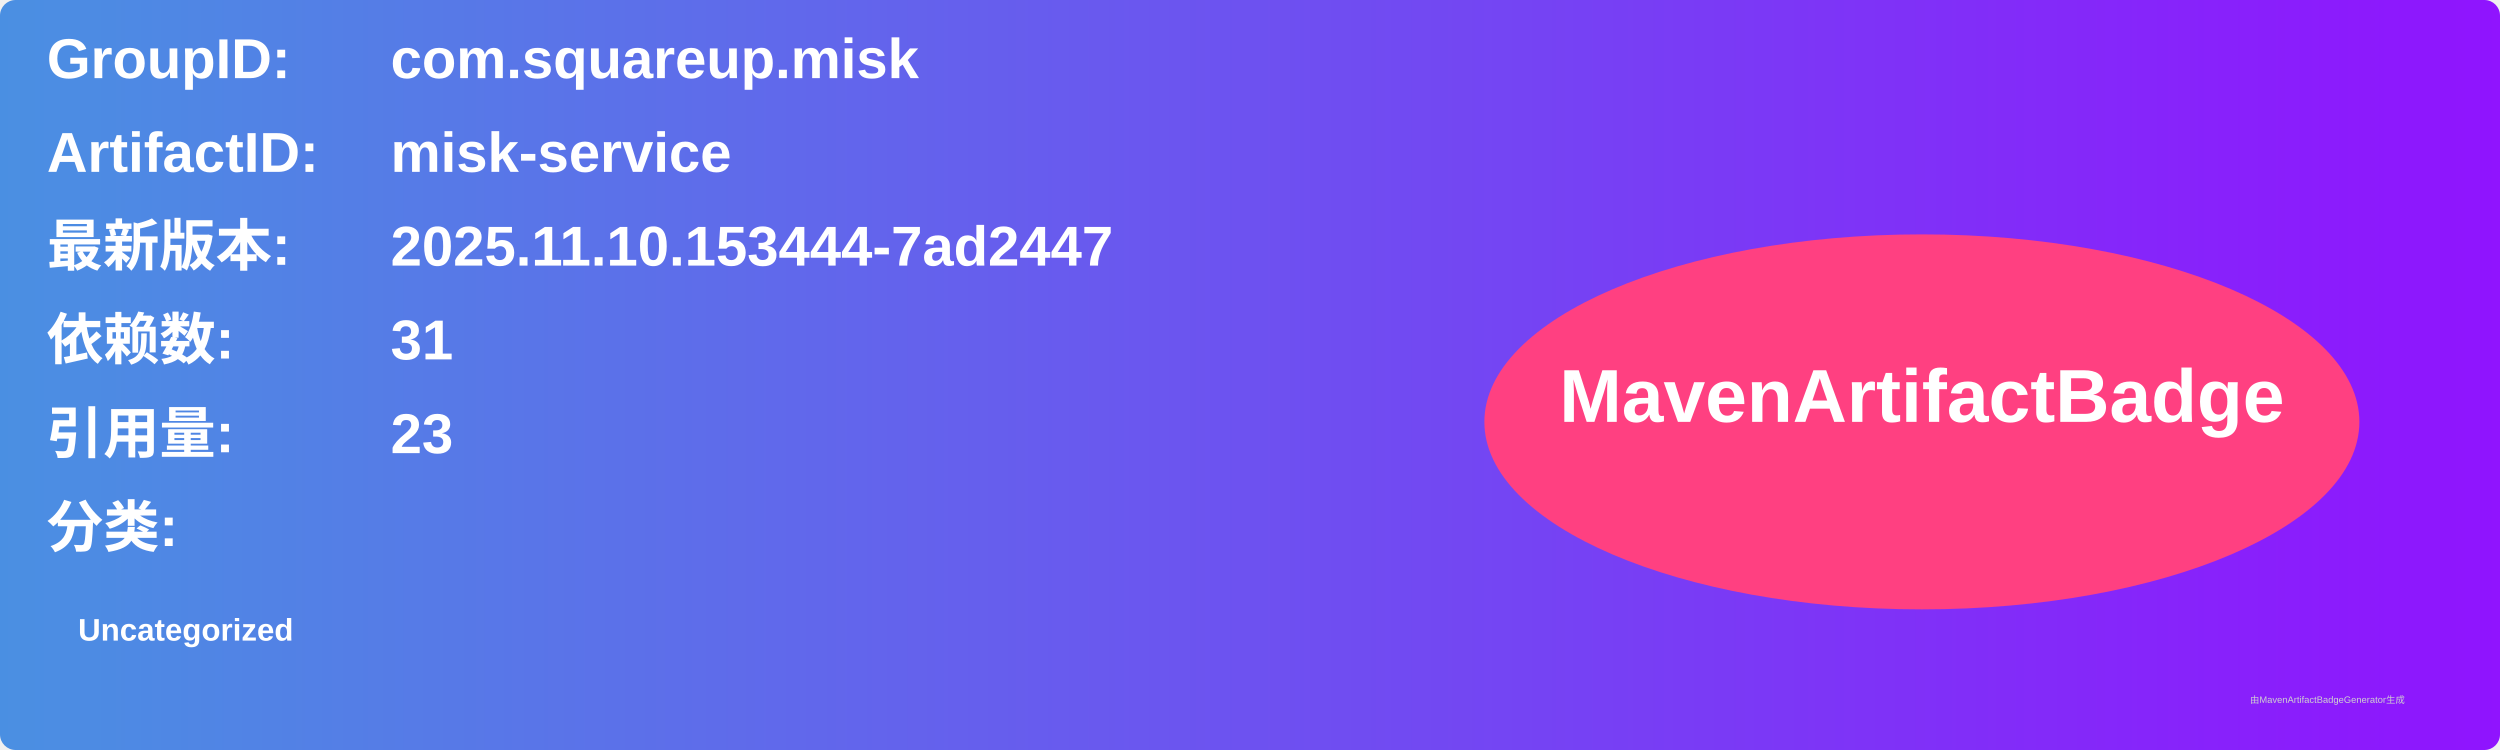
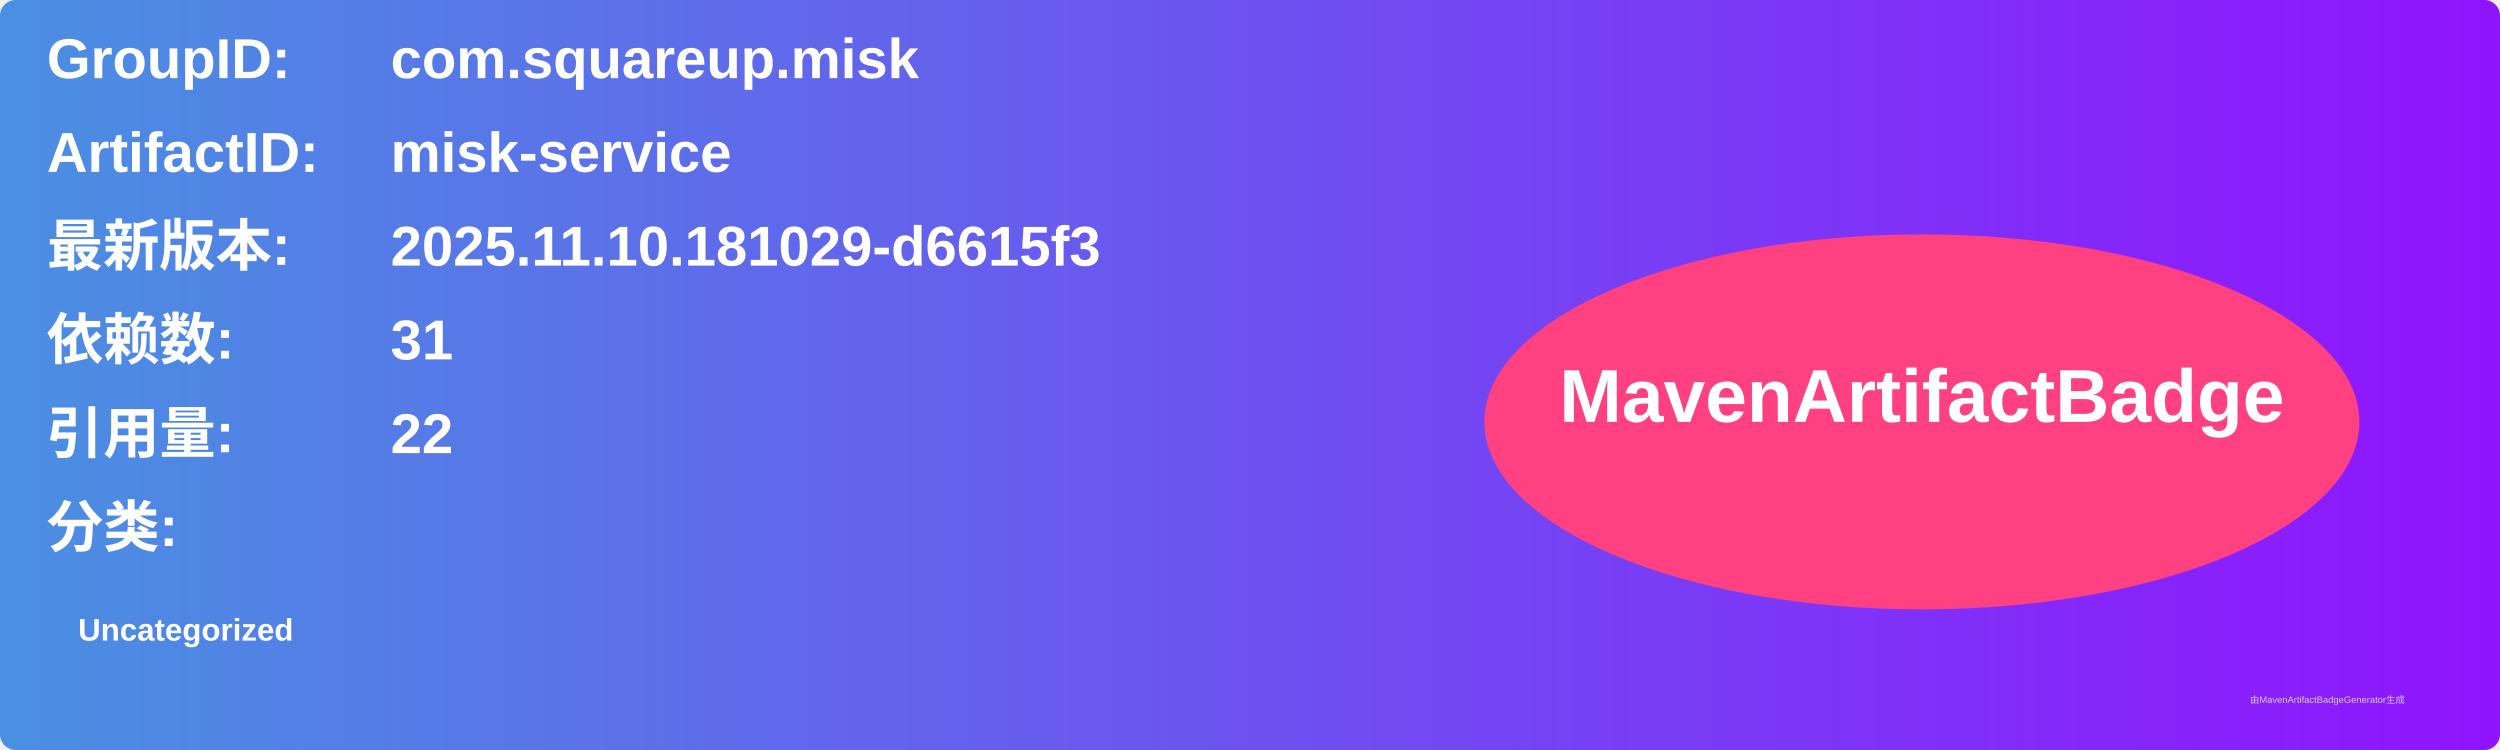
<svg xmlns="http://www.w3.org/2000/svg" width="800" height="240" viewBox="0 0 800 240">
  <linearGradient id="grad" x1="0%" y1="0%" x2="100%" y2="0%">
    <stop offset="0%" stop-color="#4a90e2" />
    <stop offset="100%" stop-color="#9013fe" />
  </linearGradient>
  <rect width="100%" height="100%" rx="5" ry="5" fill="url(#grad)" />
  <g transform="translate(15, 15)">
    <text x="0" y="10" font-family="Arial" font-size="18" fill="white" font-weight="bold" width="260">GroupID:</text>
    <text x="110" y="10" font-family="Arial" font-size="18" fill="white" font-weight="bold" width="460">com.squareup.misk</text>
    <text x="0" y="40" font-family="Arial" font-size="18" fill="white" font-weight="bold" width="260">ArtifactID:</text>
    <text x="110" y="40" font-family="Arial" font-size="18" fill="white" font-weight="bold" width="460">misk-service</text>
    <text x="0" y="70" font-family="Arial" font-size="18" fill="white" font-weight="bold">最新版本:</text>
    <text x="110" y="70" font-family="Arial" font-size="18" fill="white" font-weight="bold">
-       <tspan font-weight="bold">2025.11.10.153444-7ad2447</tspan>
+       <tspan font-weight="bold">2025.11.10.181029-d6615f3</tspan>
    </text>
    <text x="0" y="100" font-family="Arial" font-size="18" fill="white" font-weight="bold">依赖数: </text>
    <text x="110" y="100" font-family="Arial" font-size="18" fill="white">
      <tspan font-weight="bold">31</tspan>
    </text>
    <text x="0" y="130" font-family="Arial" font-size="18" fill="white" font-weight="bold">引用量: </text>
    <text x="110" y="130" font-family="Arial" font-size="18" fill="white">
-       <tspan font-weight="bold">23</tspan>
+       <tspan font-weight="bold">22</tspan>
    </text>
    <text x="0" y="160" font-family="Arial" font-size="18" fill="white" font-weight="bold">分类:</text>
    <text x="10" y="190" font-family="Arial" font-size="10" fill="white">
      <tspan font-weight="bold">Uncategorized</tspan>
    </text>
    <ellipse cx="600" cy="120" rx="140" ry="60" fill="#ff4081" />
    <text x="600" y="120" text-anchor="middle" font-family="Arial" font-size="24" fill="white" font-weight="bold">MavenArtifactBadge</text>
  </g>
  <text x="720" y="225" font-family="Arial" font-size="3" fill="#d0d0d0">由MavenArtifactBadgeGenerator生成</text>
</svg>
